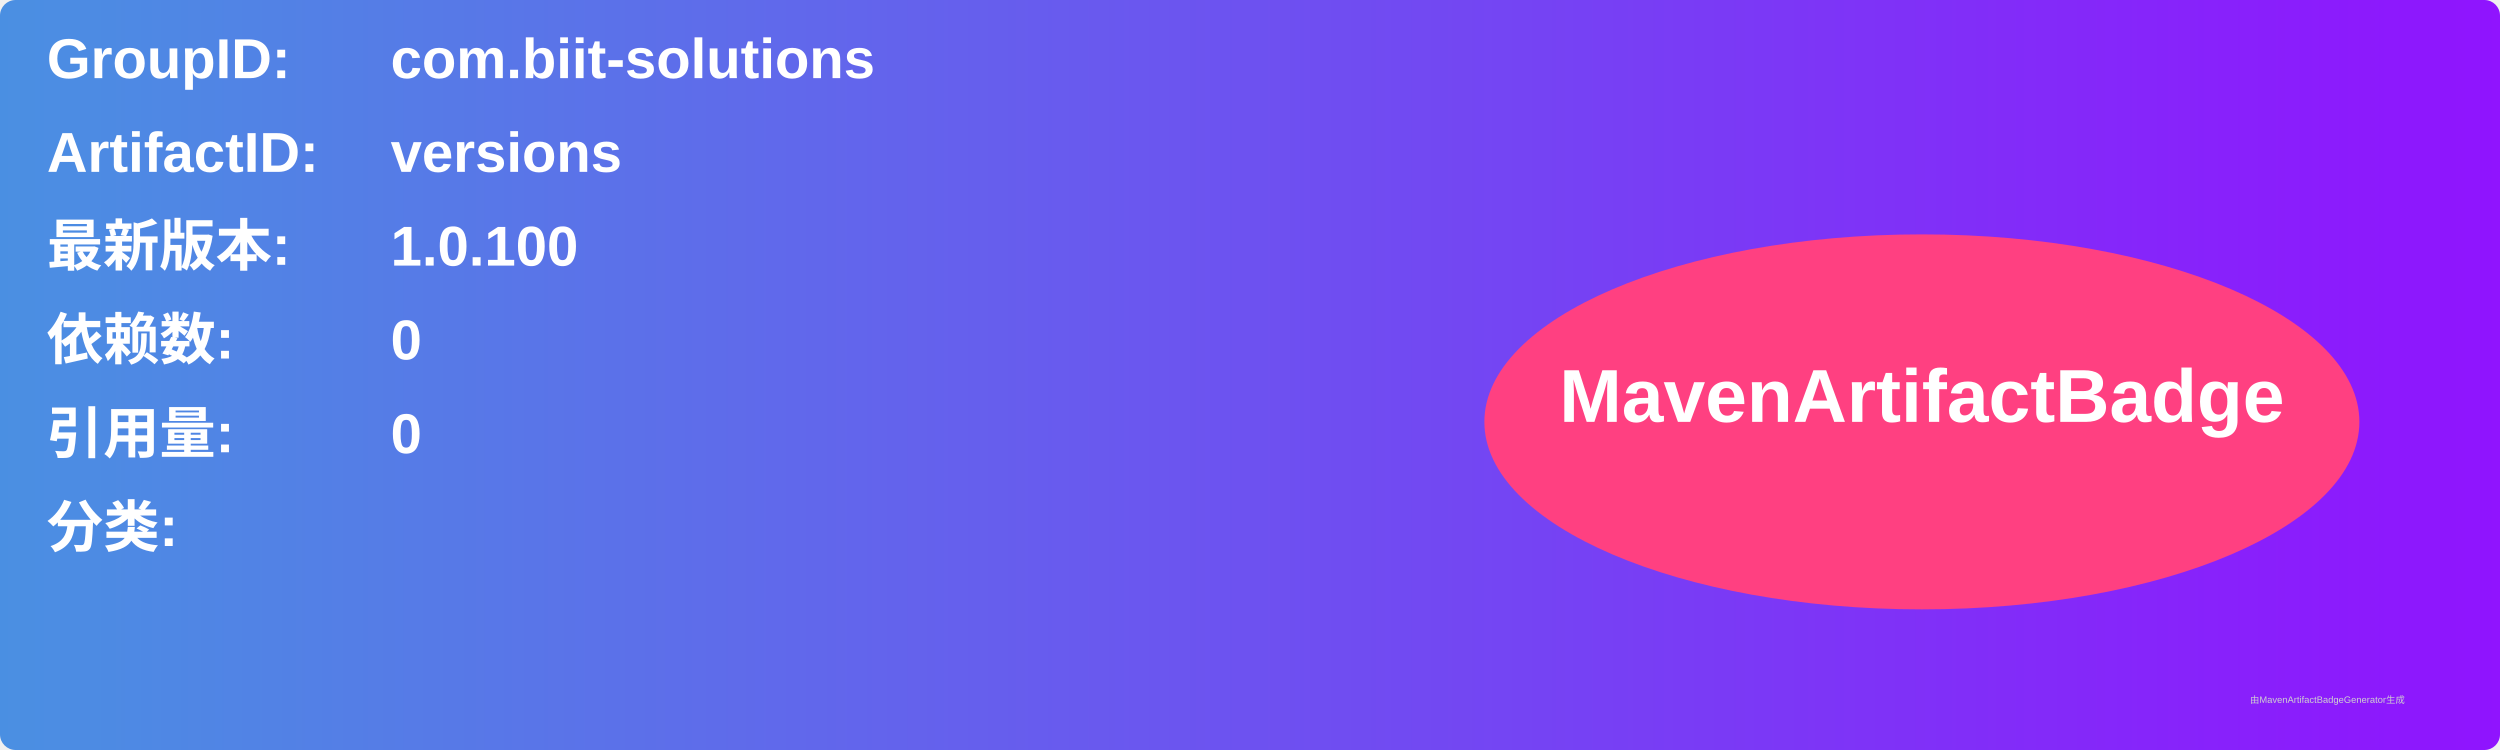
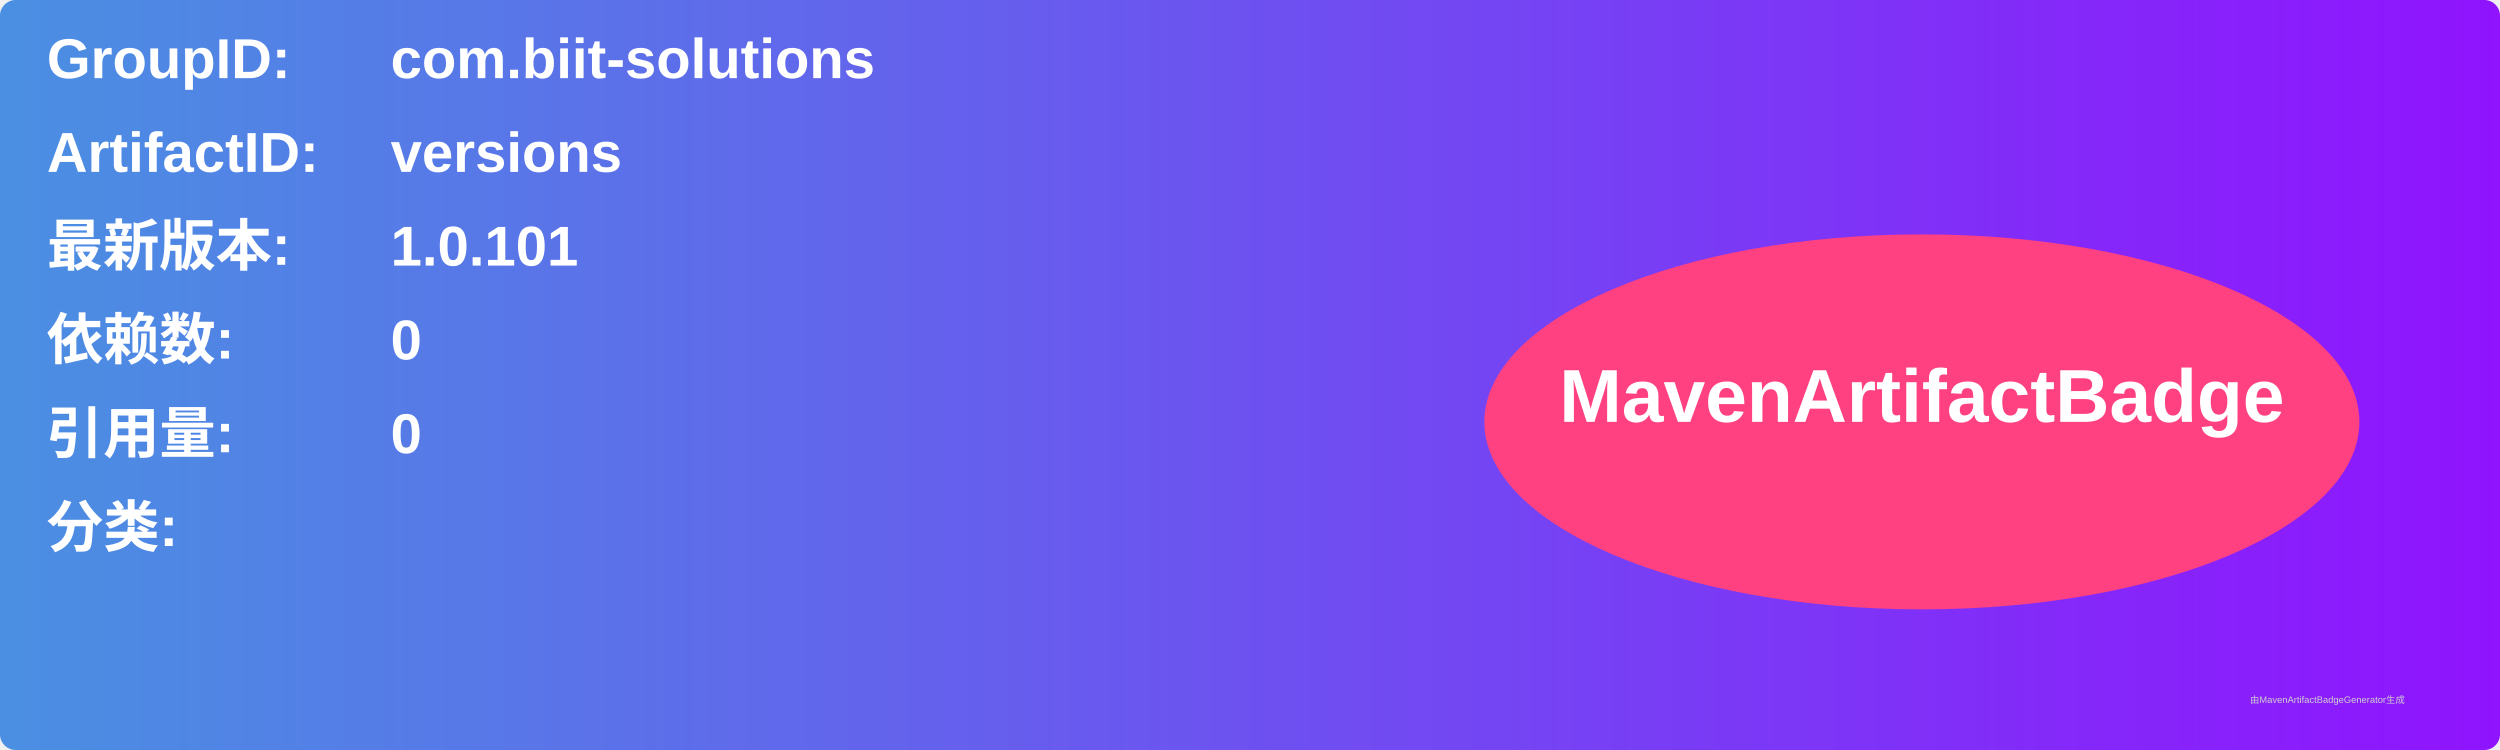
<svg xmlns="http://www.w3.org/2000/svg" width="800" height="240" viewBox="0 0 800 240">
  <linearGradient id="grad" x1="0%" y1="0%" x2="100%" y2="0%">
    <stop offset="0%" stop-color="#4a90e2" />
    <stop offset="100%" stop-color="#9013fe" />
  </linearGradient>
  <rect width="100%" height="100%" rx="5" ry="5" fill="url(#grad)" />
  <g transform="translate(15, 15)">
    <text x="0" y="10" font-family="Arial" font-size="18" fill="white" font-weight="bold" width="260">GroupID:</text>
    <text x="110" y="10" font-family="Arial" font-size="18" fill="white" font-weight="bold" width="460">com.biit-solutions</text>
    <text x="0" y="40" font-family="Arial" font-size="18" fill="white" font-weight="bold" width="260">ArtifactID:</text>
    <text x="110" y="40" font-family="Arial" font-size="18" fill="white" font-weight="bold" width="460">versions</text>
    <text x="0" y="70" font-family="Arial" font-size="18" fill="white" font-weight="bold">最新版本:</text>
    <text x="110" y="70" font-family="Arial" font-size="18" fill="white" font-weight="bold">
-       <tspan font-weight="bold">1.0.100</tspan>
+       <tspan font-weight="bold">1.0.101</tspan>
    </text>
    <text x="0" y="100" font-family="Arial" font-size="18" fill="white" font-weight="bold">依赖数: </text>
    <text x="110" y="100" font-family="Arial" font-size="18" fill="white">
      <tspan font-weight="bold">0</tspan>
    </text>
    <text x="0" y="130" font-family="Arial" font-size="18" fill="white" font-weight="bold">引用量: </text>
    <text x="110" y="130" font-family="Arial" font-size="18" fill="white">
      <tspan font-weight="bold">0</tspan>
    </text>
    <text x="0" y="160" font-family="Arial" font-size="18" fill="white" font-weight="bold">分类:</text>
    <text x="10" y="190" font-family="Arial" font-size="10" fill="white">
      <tspan font-weight="bold" />
    </text>
    <ellipse cx="600" cy="120" rx="140" ry="60" fill="#ff4081" />
    <text x="600" y="120" text-anchor="middle" font-family="Arial" font-size="24" fill="white" font-weight="bold">MavenArtifactBadge</text>
  </g>
  <text x="720" y="225" font-family="Arial" font-size="3" fill="#d0d0d0">由MavenArtifactBadgeGenerator生成</text>
</svg>
